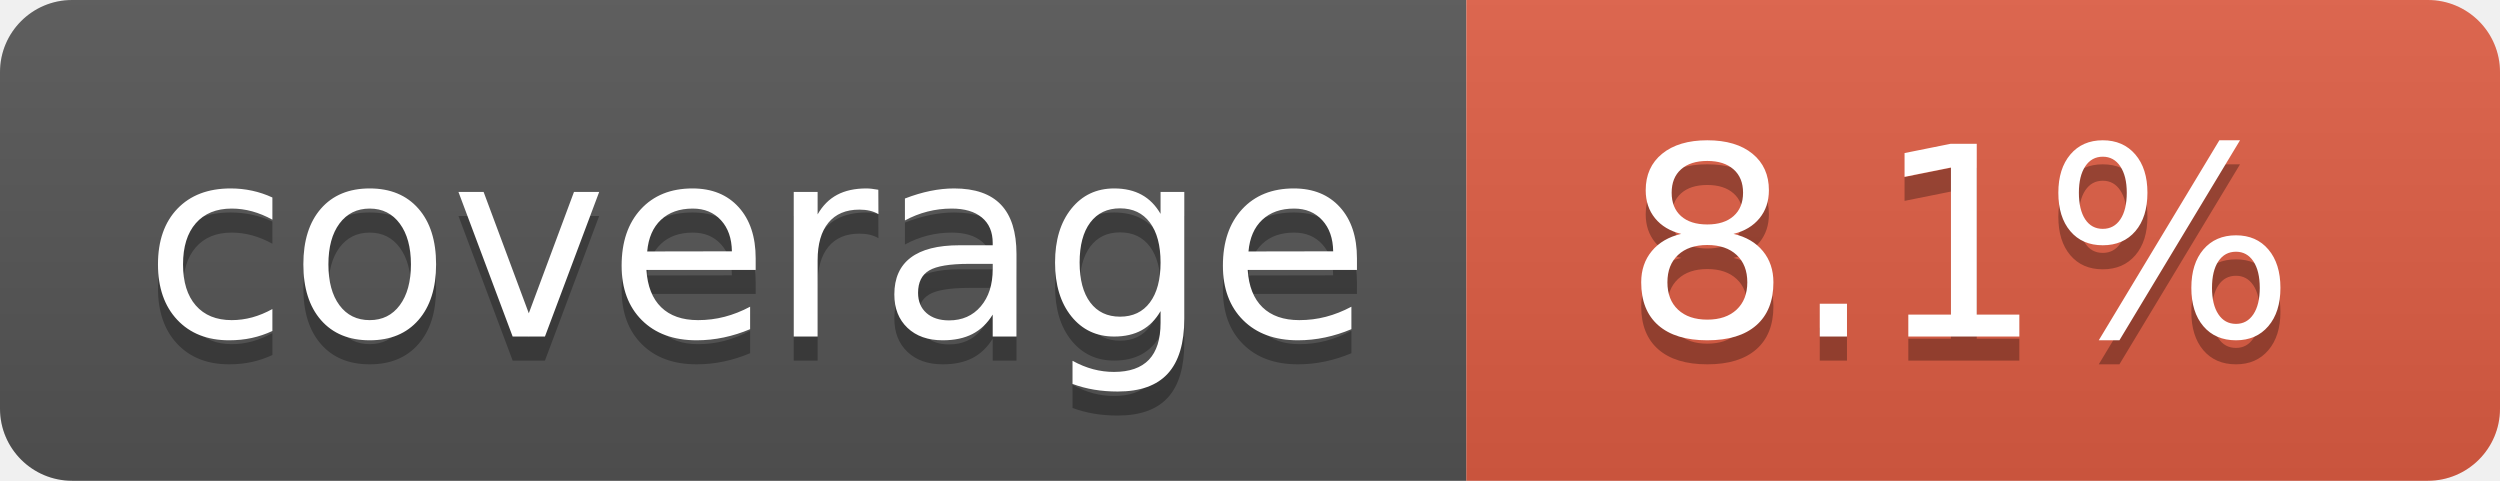
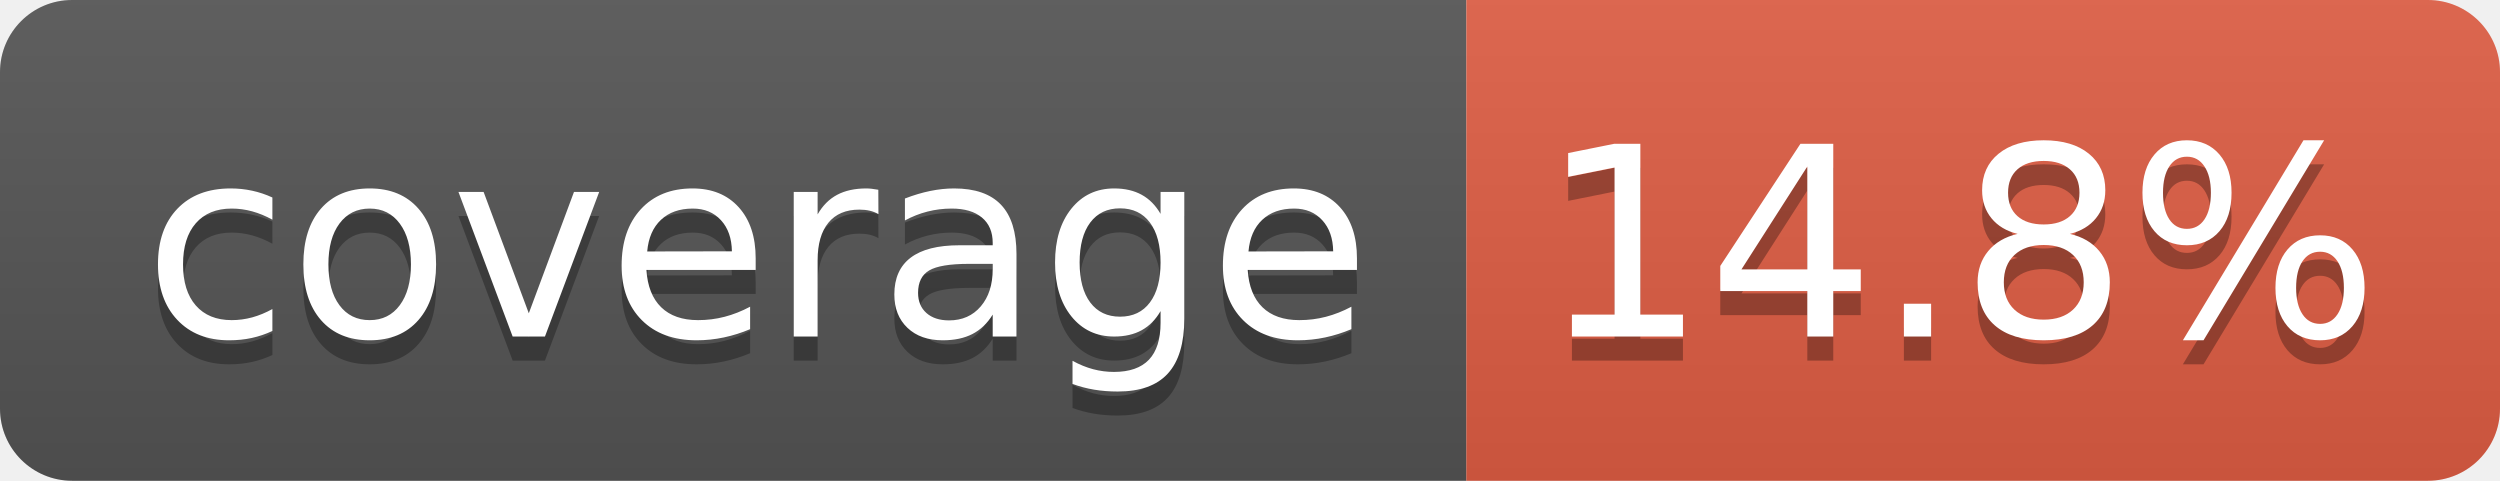
- <svg xmlns="http://www.w3.org/2000/svg" width="104" height="20" role="img" aria-label="coverage: 8.1%">
+ <svg xmlns="http://www.w3.org/2000/svg" width="104" height="20" role="img" aria-label="coverage: 14.8%">
  <linearGradient id="s" x2="0" y2="100%">
    <stop offset="0" stop-color="#bbb" stop-opacity=".1" />
    <stop offset="1" stop-opacity=".1" />
  </linearGradient>
  <clipPath id="r">
    <rect width="104" height="20" rx="3" fill="#fff" />
  </clipPath>
  <g clip-path="url(#r)">
    <rect width="61" height="20" fill="#555" />
    <rect x="61" width="43" height="20" fill="#e05d44" />
    <rect width="104" height="20" fill="url(#s)" />
  </g>
  <g fill="#fff" text-anchor="middle" font-family="Verdana,Geneva,DejaVu Sans,sans-serif" text-rendering="geometricPrecision" font-size="110">
    <text aria-hidden="true" x="315" y="150" fill="#010101" fill-opacity=".3" transform="scale(.1)" textLength="510">coverage</text>
    <text x="315" y="140" transform="scale(.1)" fill="#fff" textLength="510">coverage</text>
-     <text aria-hidden="true" x="815" y="150" fill="#010101" fill-opacity=".3" transform="scale(.1)" textLength="330">8.1%</text>
-     <text x="815" y="140" transform="scale(.1)" fill="#fff" textLength="330">8.1%</text>
+     <text aria-hidden="true" x="815" y="150" fill="#010101" fill-opacity=".3" transform="scale(.1)" textLength="330">14.8%</text>
+     <text x="815" y="140" transform="scale(.1)" fill="#fff" textLength="330">14.8%</text>
  </g>
</svg>
